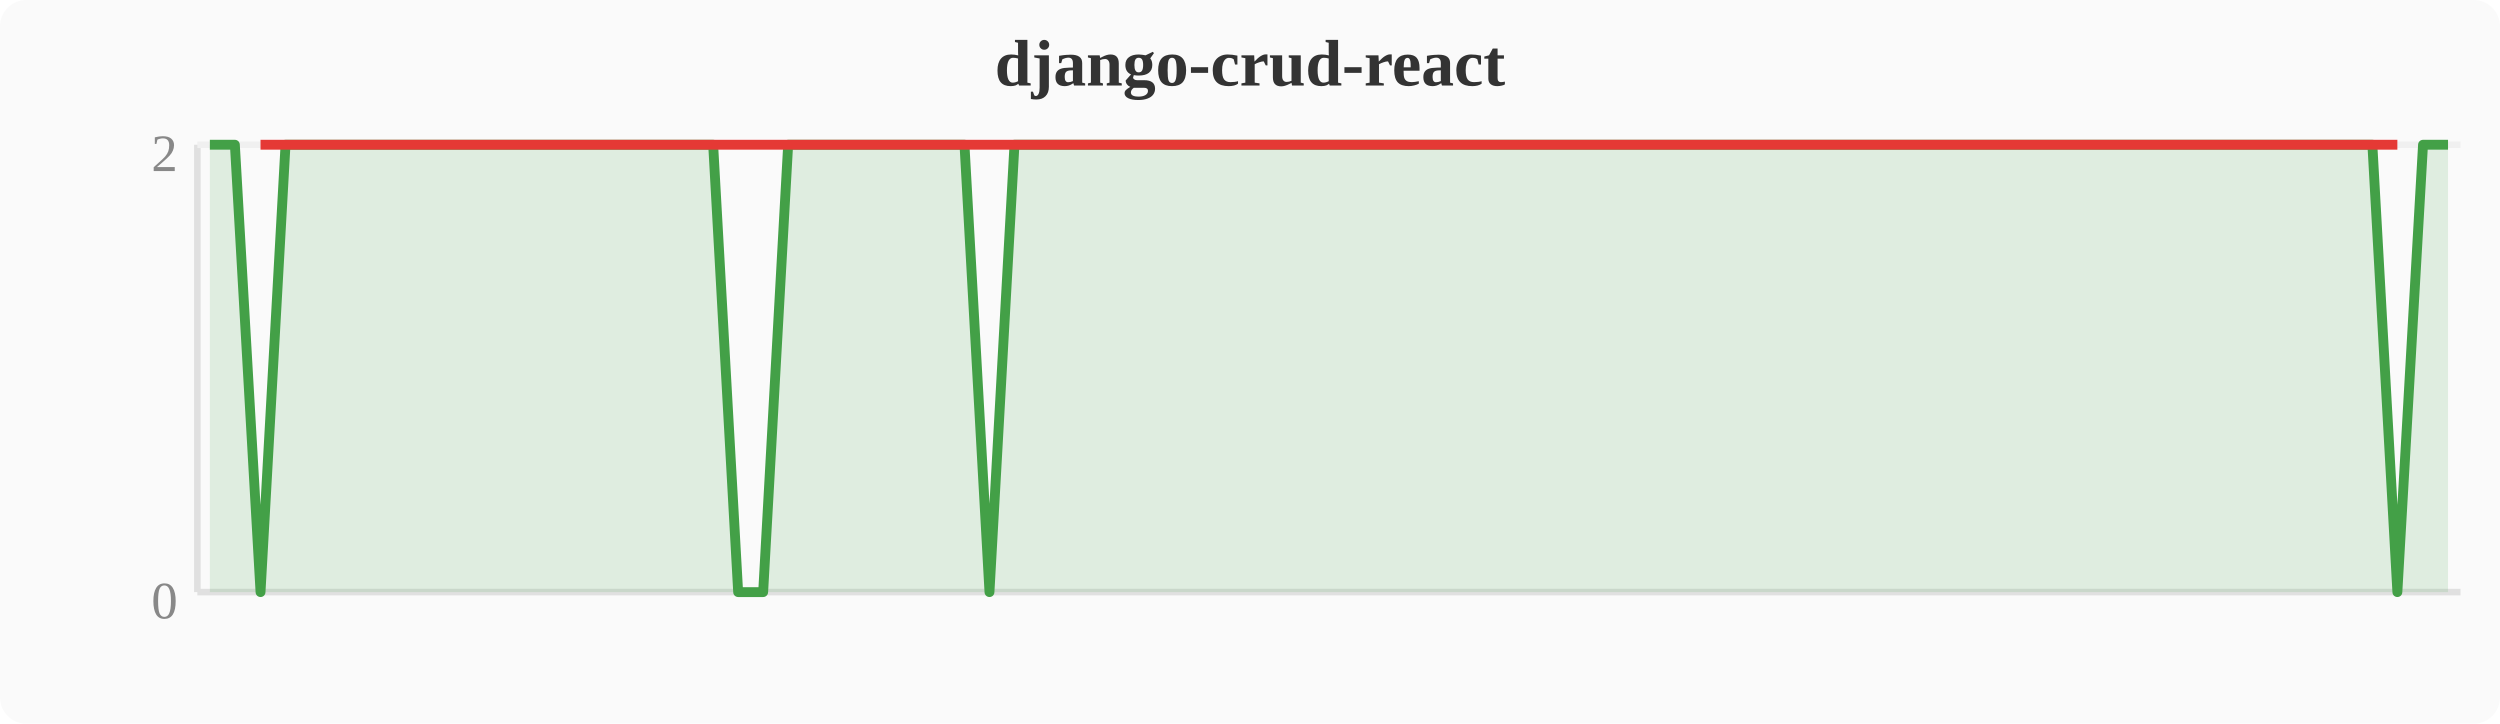
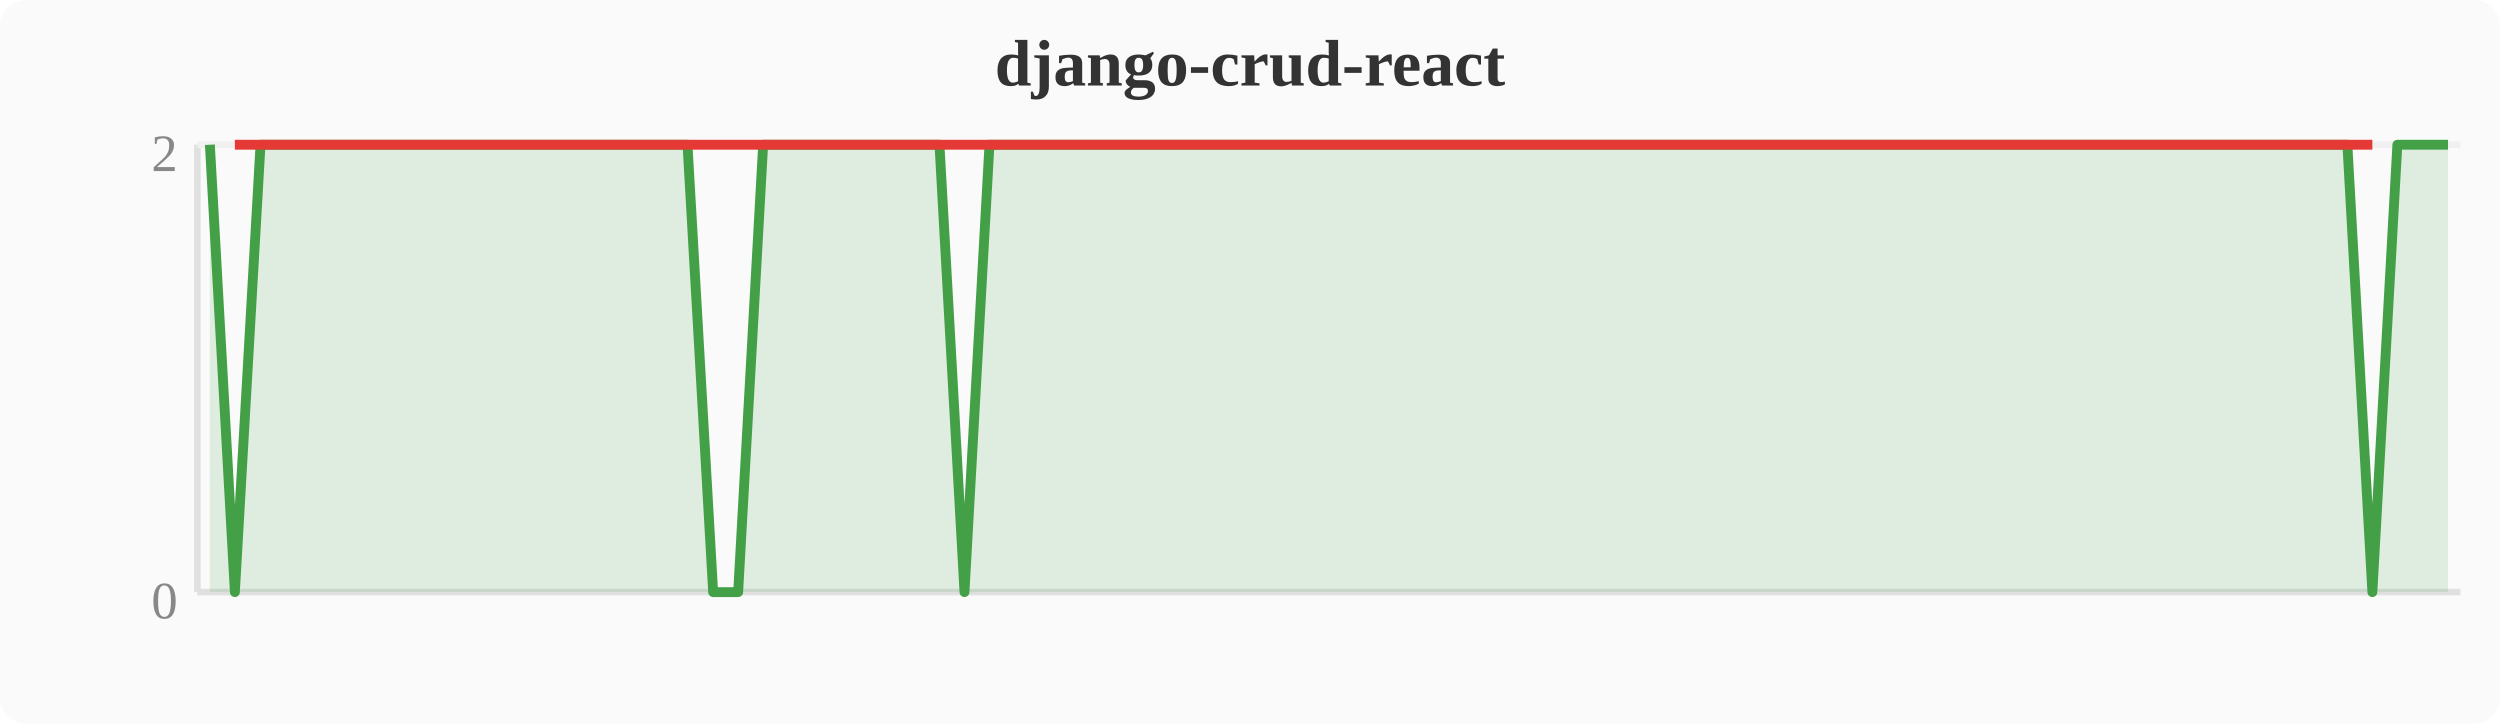
<svg xmlns="http://www.w3.org/2000/svg" width="380" height="110" viewBox="0 0 380 110">
  <rect width="380" height="110" fill="#fafafa" rx="4" />
  <text x="190" y="13" text-anchor="middle" font-size="10" font-weight="bold" fill="#333">django-crud-react</text>
  <line x1="30" y1="22" x2="30" y2="90" stroke="#e0e0e0" stroke-width="1" />
  <line x1="30" y1="90" x2="374" y2="90" stroke="#e0e0e0" stroke-width="1" />
  <line x1="30" y1="22" x2="374" y2="22" stroke="#f0f0f0" stroke-width="1" />
  <text x="27" y="94" text-anchor="end" font-size="8" fill="#888">0</text>
  <text x="27" y="26" text-anchor="end" font-size="8" fill="#888">2</text>
-   <polygon points="31.9,22.0 35.7,22.0 39.6,90.0 43.4,22.0 47.2,22.0 51.0,22.0 54.8,22.0 58.7,22.0 62.5,22.0 66.3,22.0 70.1,22.0 74.0,22.0 77.8,22.0 81.6,22.0 85.4,22.0 89.2,22.0 93.1,22.0 96.9,22.0 100.7,22.0 104.5,22.0 108.4,22.0 112.2,90.0 116.0,90.0 119.8,22.0 123.6,22.0 127.5,22.0 131.3,22.0 135.1,22.0 138.9,22.0 142.8,22.0 146.6,22.0 150.4,90.0 154.2,22.0 158.0,22.0 161.9,22.0 165.7,22.0 169.5,22.0 173.3,22.0 177.2,22.0 181.0,22.0 184.8,22.0 188.6,22.0 192.4,22.0 196.3,22.0 200.1,22.0 203.9,22.0 207.7,22.0 211.6,22.0 215.4,22.0 219.2,22.0 223.0,22.0 226.8,22.0 230.7,22.0 234.5,22.0 238.3,22.0 242.1,22.0 246.0,22.0 249.8,22.0 253.6,22.0 257.4,22.0 261.2,22.0 265.1,22.0 268.9,22.0 272.7,22.0 276.5,22.0 280.4,22.0 284.2,22.0 288.0,22.0 291.8,22.0 295.6,22.0 299.5,22.0 303.3,22.0 307.1,22.0 310.9,22.0 314.8,22.0 318.6,22.0 322.4,22.0 326.2,22.0 330.0,22.0 333.9,22.0 337.7,22.0 341.5,22.0 345.3,22.0 349.2,22.0 353.0,22.0 356.8,22.0 360.6,22.0 364.4,90.0 368.3,22.0 372.1,22.0 372.1,90 31.9,90" fill="#43a047" opacity="0.15" />
-   <polyline points="31.9,22.0 35.7,22.0 39.6,90.0 43.4,22.0 47.2,22.0 51.0,22.0 54.8,22.0 58.7,22.0 62.5,22.0 66.3,22.0 70.1,22.0 74.0,22.0 77.8,22.0 81.6,22.0 85.4,22.0 89.2,22.0 93.1,22.0 96.9,22.0 100.7,22.0 104.5,22.0 108.4,22.0 112.2,90.0 116.0,90.0 119.8,22.0 123.6,22.0 127.5,22.0 131.3,22.0 135.1,22.0 138.9,22.0 142.8,22.0 146.6,22.0 150.4,90.0 154.2,22.0 158.0,22.0 161.9,22.0 165.7,22.0 169.5,22.0 173.3,22.0 177.2,22.0 181.0,22.0 184.8,22.0 188.6,22.0 192.4,22.0 196.3,22.0 200.1,22.0 203.9,22.0 207.7,22.0 211.6,22.0 215.4,22.0 219.2,22.0 223.0,22.0 226.8,22.0 230.7,22.0 234.5,22.0 238.3,22.0 242.1,22.0 246.0,22.0 249.8,22.0 253.6,22.0 257.4,22.0 261.2,22.0 265.1,22.0 268.9,22.0 272.7,22.0 276.5,22.0 280.4,22.0 284.2,22.0 288.0,22.0 291.8,22.0 295.6,22.0 299.5,22.0 303.3,22.0 307.1,22.0 310.9,22.0 314.8,22.0 318.6,22.0 322.4,22.0 326.2,22.0 330.0,22.0 333.9,22.0 337.7,22.0 341.5,22.0 345.3,22.0 349.2,22.0 353.0,22.0 356.8,22.0 360.6,22.0 364.4,90.0 368.3,22.0 372.1,22.0" fill="none" stroke="#43a047" stroke-width="1.5" stroke-linejoin="round" />
-   <polyline points="39.6,22.0 112.2,22.0 116.0,22.0 150.4,22.0 364.4,22.0" fill="none" stroke="#e53935" stroke-width="1.5" stroke-linejoin="round" />
+   <polygon points="31.9,22.0 35.7,90.0 39.6,22.0 43.4,22.0 47.2,22.0 51.0,22.0 54.8,22.0 58.7,22.0 62.5,22.0 66.3,22.0 70.1,22.0 74.0,22.0 77.8,22.0 81.6,22.0 85.4,22.0 89.2,22.0 93.1,22.0 96.9,22.0 100.7,22.0 104.5,22.0 108.4,90.0 112.2,90.0 116.0,22.0 119.8,22.0 123.6,22.0 127.5,22.0 131.3,22.0 135.1,22.0 138.9,22.0 142.8,22.0 146.6,90.0 150.4,22.0 154.2,22.0 158.0,22.0 161.9,22.0 165.7,22.0 169.5,22.0 173.3,22.0 177.2,22.0 181.0,22.0 184.8,22.0 188.6,22.0 192.4,22.0 196.3,22.0 200.1,22.0 203.9,22.0 207.7,22.0 211.6,22.0 215.4,22.0 219.2,22.0 223.0,22.0 226.8,22.0 230.7,22.0 234.5,22.0 238.3,22.0 242.1,22.0 246.0,22.0 249.8,22.0 253.6,22.0 257.4,22.0 261.2,22.0 265.1,22.0 268.9,22.0 272.7,22.0 276.5,22.0 280.4,22.0 284.2,22.0 288.0,22.0 291.8,22.0 295.6,22.0 299.5,22.0 303.3,22.0 307.1,22.0 310.9,22.0 314.8,22.0 318.6,22.0 322.4,22.0 326.2,22.0 330.0,22.0 333.9,22.0 337.7,22.0 341.5,22.0 345.3,22.0 349.2,22.0 353.0,22.0 356.8,22.0 360.6,90.0 364.4,22.0 368.3,22.0 372.1,22.0 372.1,90 31.9,90" fill="#43a047" opacity="0.15" />
+   <polyline points="31.9,22.0 35.7,90.0 39.6,22.0 43.4,22.0 47.2,22.0 51.0,22.0 54.8,22.0 58.7,22.0 62.5,22.0 66.3,22.0 70.1,22.0 74.0,22.0 77.8,22.0 81.6,22.0 85.4,22.0 89.2,22.0 93.1,22.0 96.9,22.0 100.7,22.0 104.5,22.0 108.4,90.0 112.2,90.0 116.0,22.0 119.8,22.0 123.6,22.0 127.5,22.0 131.3,22.0 135.1,22.0 138.9,22.0 142.8,22.0 146.6,90.0 150.4,22.0 154.2,22.0 158.0,22.0 161.9,22.0 165.7,22.0 169.5,22.0 173.3,22.0 177.2,22.0 181.0,22.0 184.8,22.0 188.6,22.0 192.4,22.0 196.3,22.0 200.1,22.0 203.9,22.0 207.7,22.0 211.6,22.0 215.4,22.0 219.2,22.0 223.0,22.0 226.8,22.0 230.7,22.0 234.5,22.0 238.3,22.0 242.1,22.0 246.0,22.0 249.8,22.0 253.6,22.0 257.4,22.0 261.2,22.0 265.1,22.0 268.9,22.0 272.7,22.0 276.5,22.0 280.4,22.0 284.2,22.0 288.0,22.0 291.8,22.0 295.6,22.0 299.5,22.0 303.3,22.0 307.1,22.0 310.9,22.0 314.8,22.0 318.6,22.0 322.4,22.0 326.2,22.0 330.0,22.0 333.9,22.0 337.7,22.0 341.5,22.0 345.3,22.0 349.2,22.0 353.0,22.0 356.8,22.0 360.6,90.0 364.4,22.0 368.3,22.0 372.1,22.0" fill="none" stroke="#43a047" stroke-width="1.5" stroke-linejoin="round" />
+   <polyline points="35.7,22.0 108.4,22.0 112.2,22.0 146.6,22.0 360.6,22.0" fill="none" stroke="#e53935" stroke-width="1.5" stroke-linejoin="round" />
</svg>
